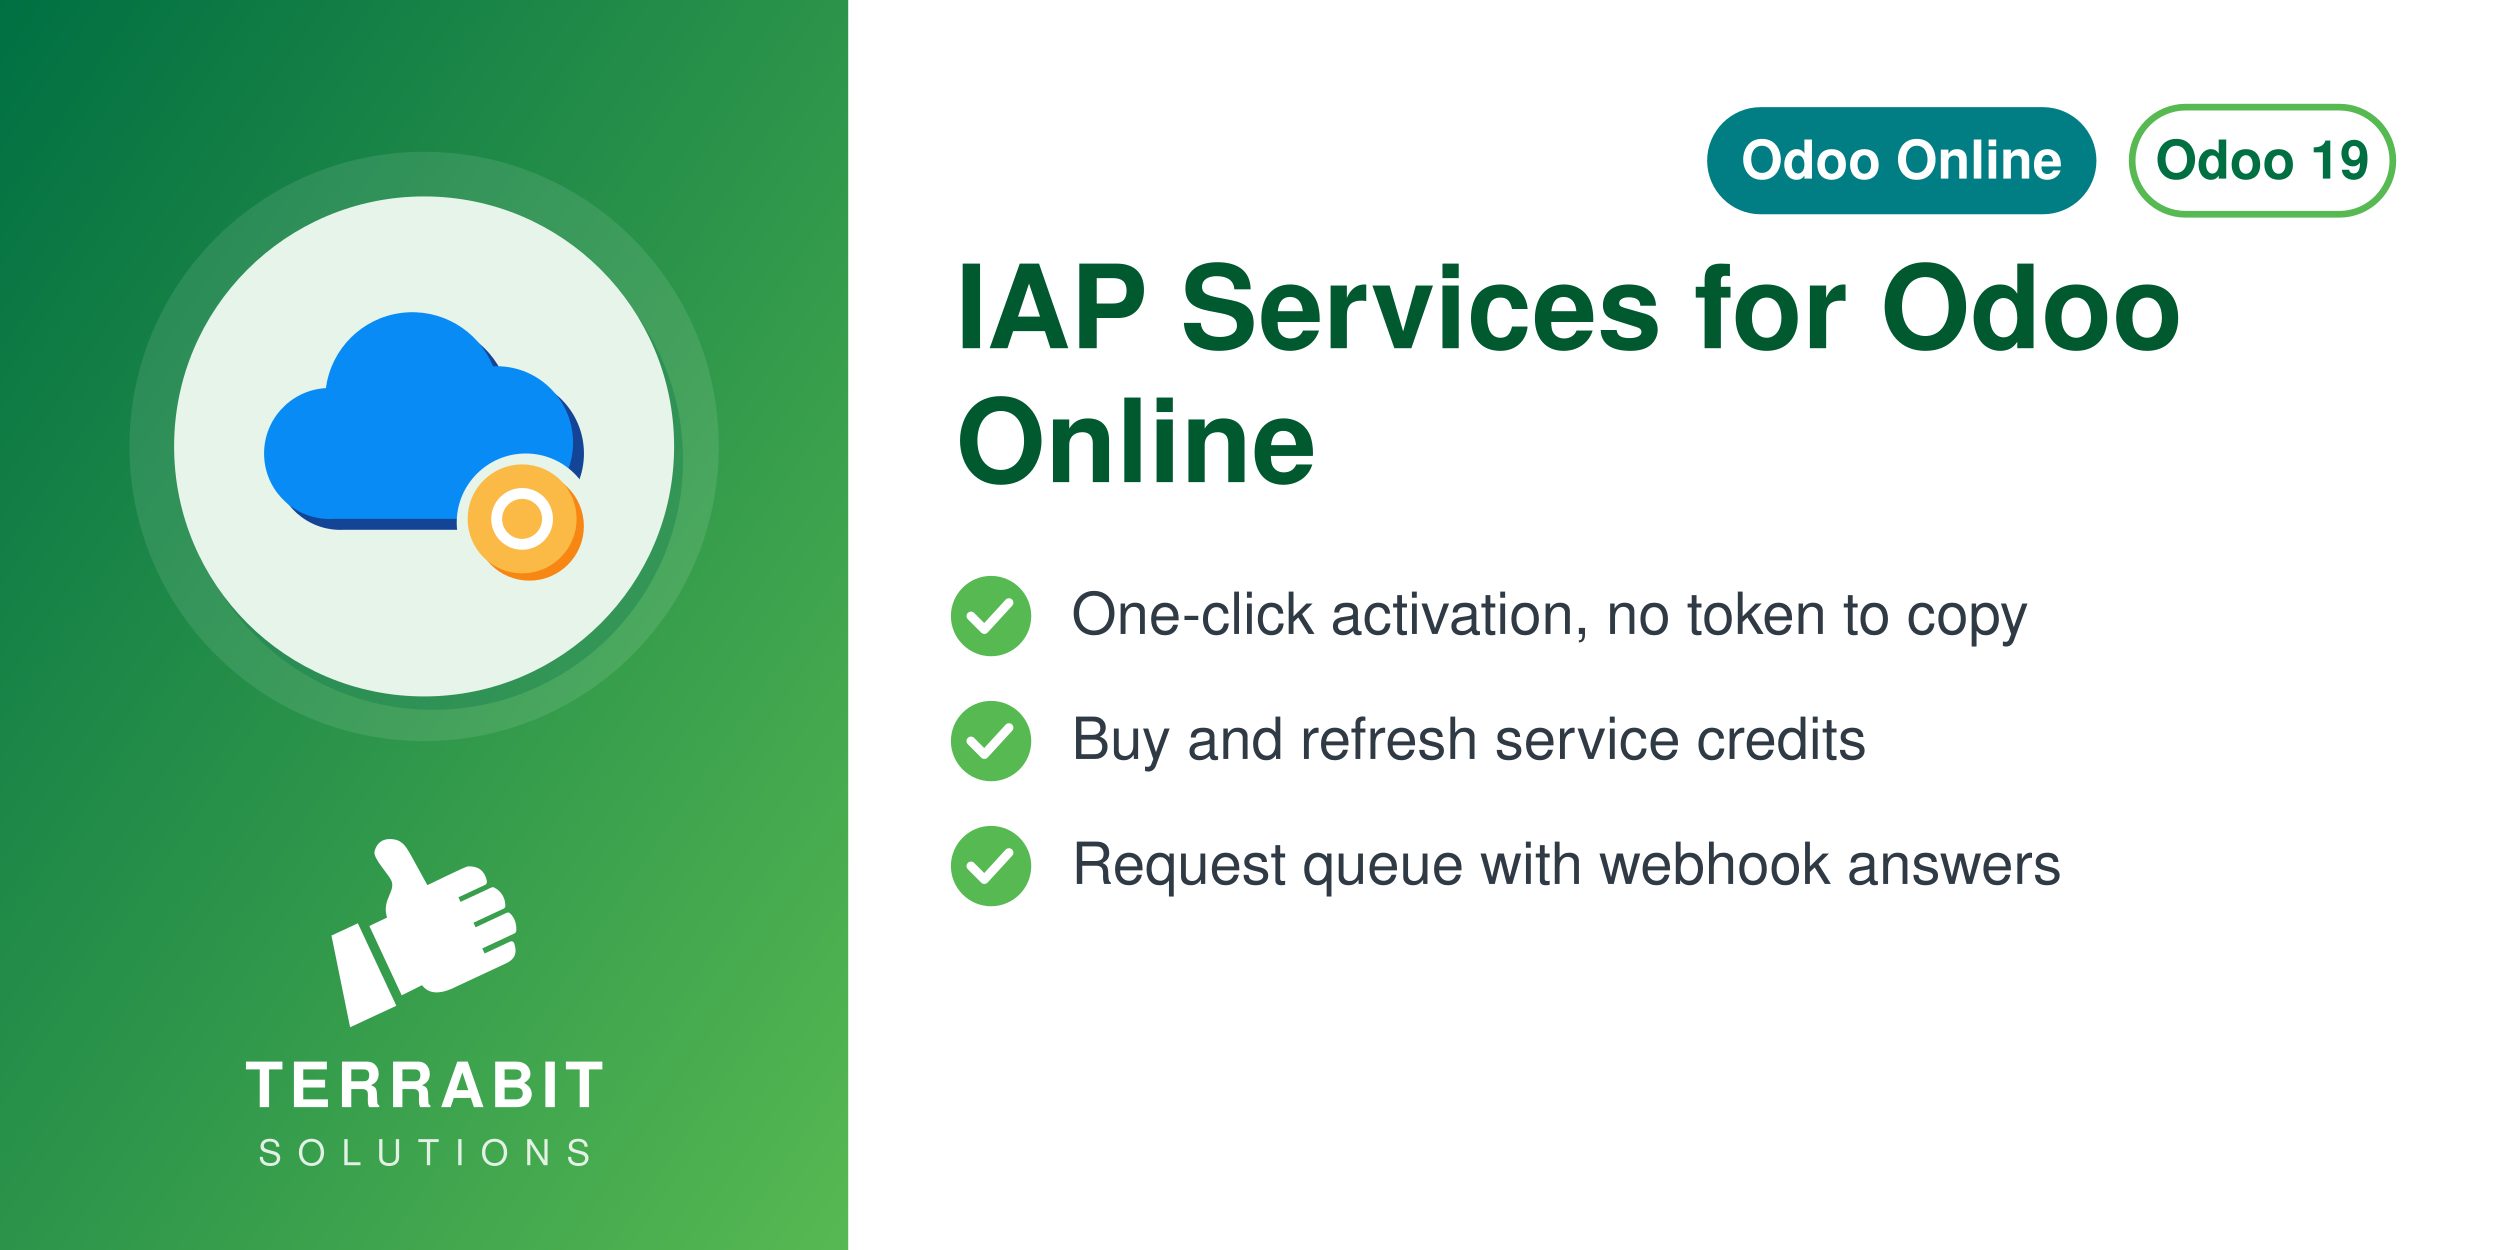
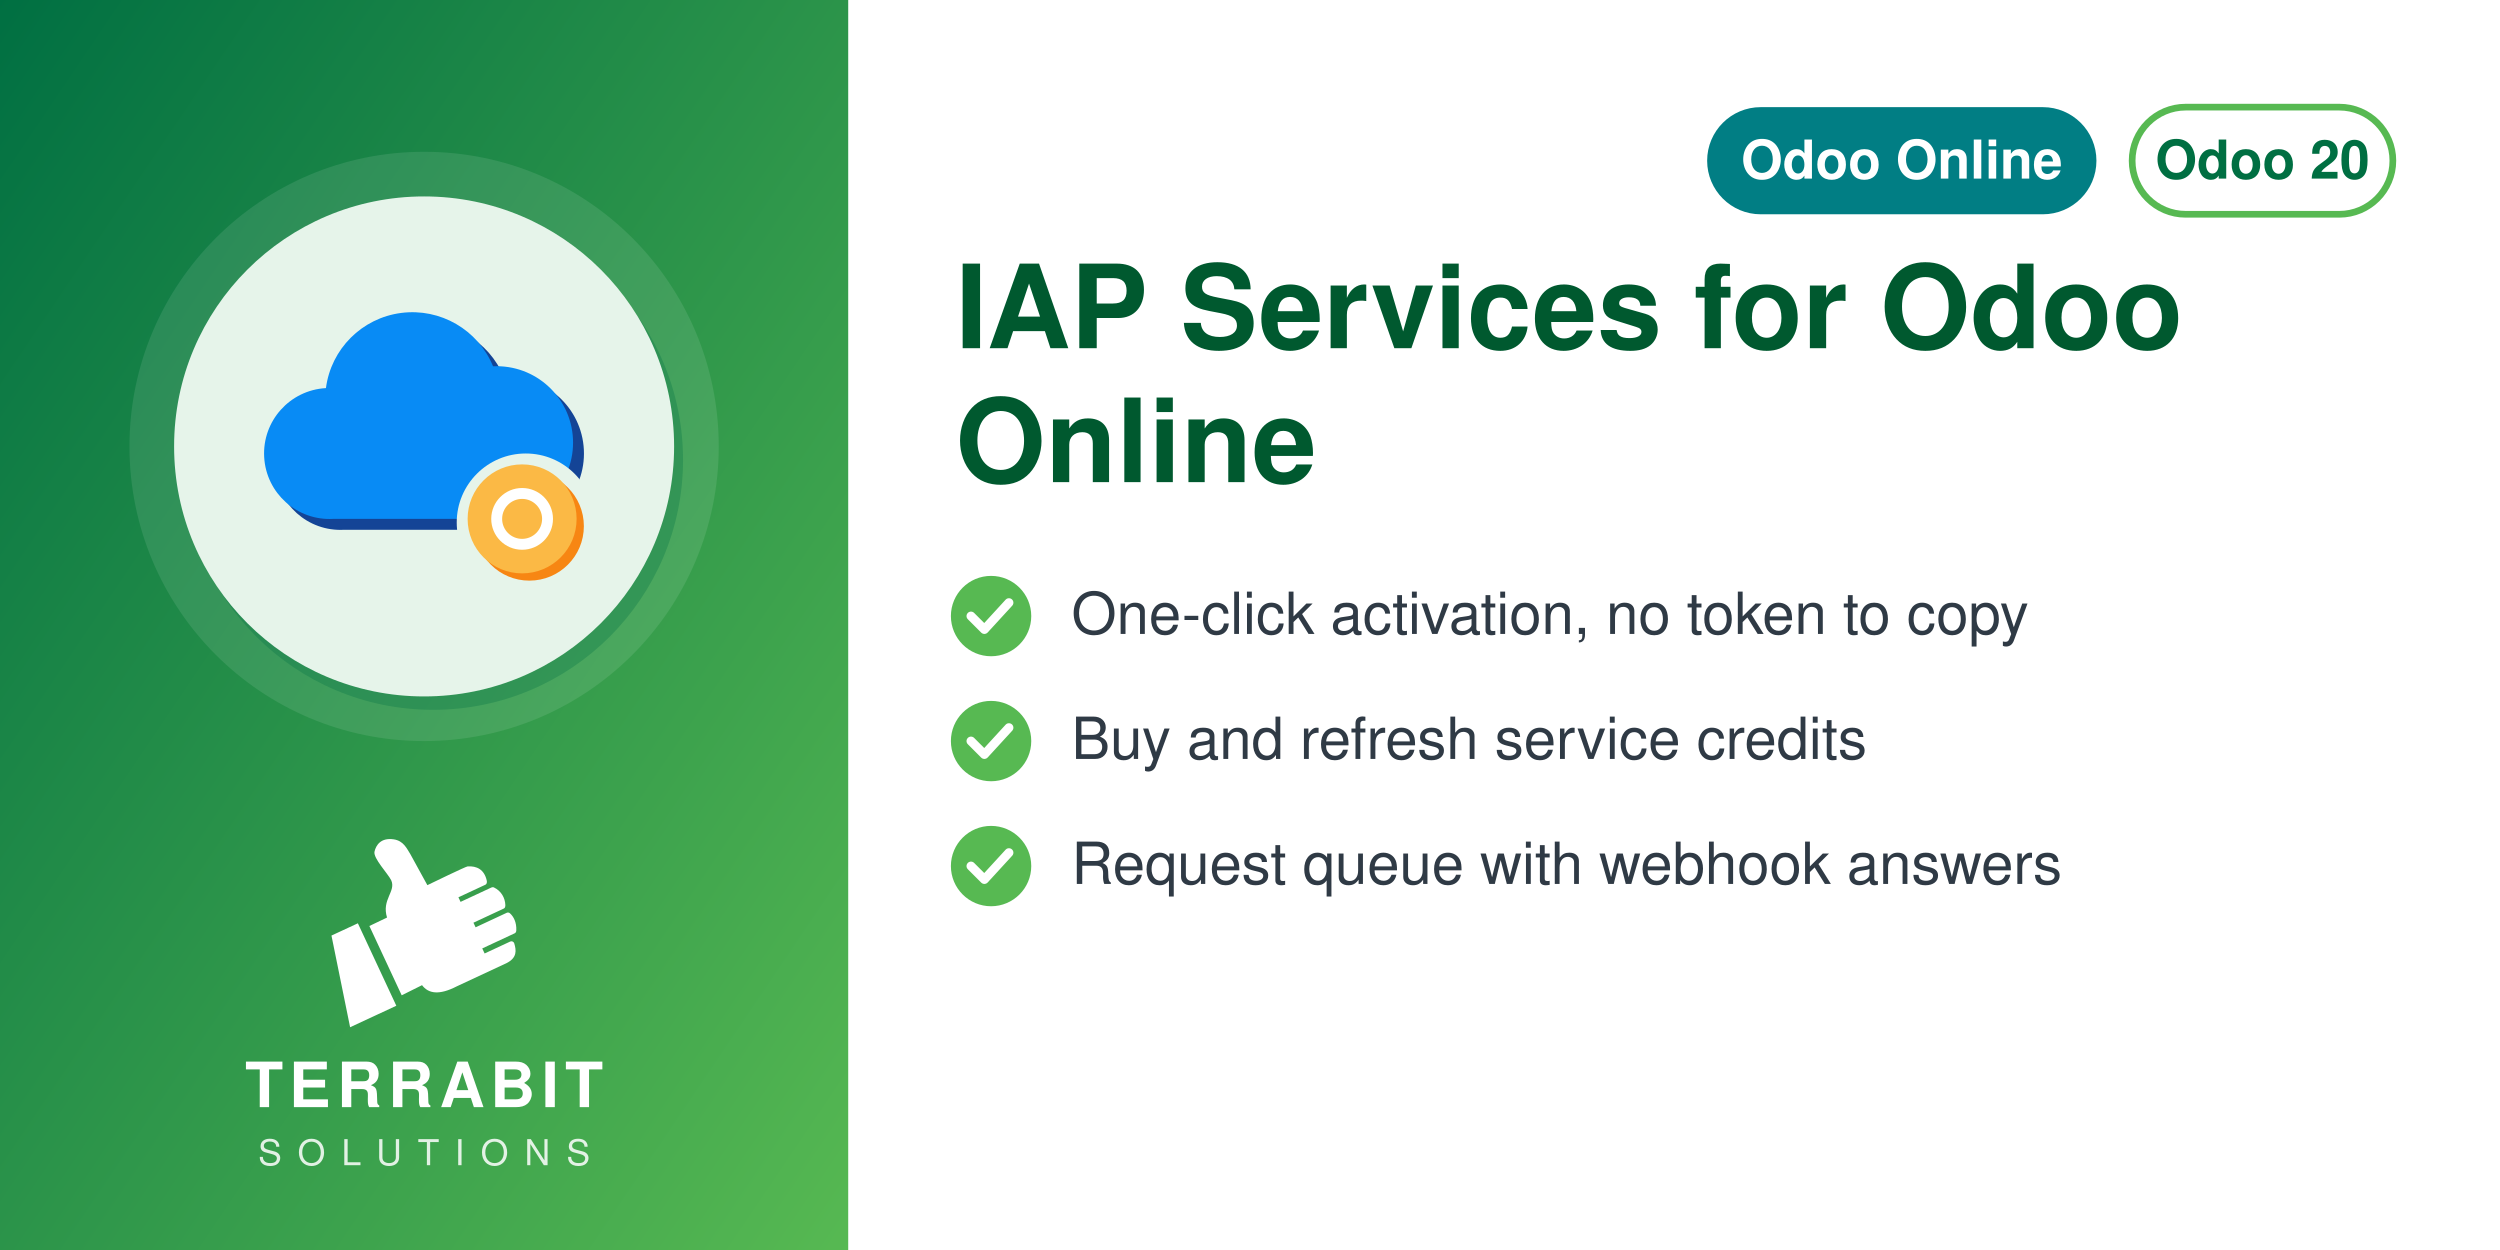
<svg xmlns="http://www.w3.org/2000/svg" width="560" height="280" viewBox="0 0 560 280">
  <defs>
    <linearGradient id="g" x1="0" y1="0" x2="1" y2="1">
      <stop offset="0" stop-color="#006F42" />
      <stop offset="1" stop-color="#57B952" />
    </linearGradient>
  </defs>
  <rect width="560" height="280" fill="#FFFFFF" />
  <rect width="190" height="280" fill="url(#g)" />
  <circle cx="95.0" cy="100" r="66" fill="white" opacity="0.10" />
  <circle cx="97.0" cy="103" r="56" fill="#006F42" opacity="0.30" />
  <circle cx="95.0" cy="100" r="56" fill="#E6F4EA" />
  <svg x="54.0" y="59.0" width="82" height="82" viewBox="0 0 100 100" preserveAspectRatio="xMidYMid meet">
    <g transform="translate(1.35,-5.63) scale(0.9924)">
      <defs>
        <mask id="mi-cut" maskUnits="userSpaceOnUse" x="-20" y="-20" width="140" height="140">
          <rect x="-20" y="-20" width="140" height="140" fill="#fff" />
          <circle cx="77" cy="77" r="19" fill="#000" />
        </mask>
      </defs>
      <g mask="url(#mi-cut)">
        <g transform="translate(3,3)" fill="#144496">
          <path d="M24,76 a18,18 0 0 1 -2,-36 a24,24 0 0 1 46,-6 a20,20 0 0 1 2,42z" />
        </g>
        <g fill="#088BF5">
          <path d="M24,76 a18,18 0 0 1 -2,-36 a24,24 0 0 1 46,-6 a20,20 0 0 1 2,42z" />
        </g>
      </g>
      <circle cx="78" cy="78" r="15" fill="#F78613" />
      <circle cx="76" cy="76" r="15" fill="#FBB945" />
      <circle cx="76" cy="76" r="7" fill="none" stroke="#FFFFFF" stroke-width="3" stroke-linecap="round" stroke-linejoin="round" />
    </g>
  </svg>
  <svg x="72.0" y="186" width="46" height="46" viewBox="4045 2535 3400 3400" preserveAspectRatio="xMidYMid meet">
    <path fill="#FFFFFF" d="M4648.32 4073.59l636.59 1365.17 -765.09 355.96 -308.63 -1517.87 437.13 -203.26zm725.61 1192.32l336.75 -167.88c105.65,140.85 282.69,170.72 576.82,18.8l819.92 -382.33c181.4,-90.13 164.26,-214.57 130.07,-328.43 -4.28,-14.25 -13.68,-24.81 -27.34,-30.7 -13.67,-5.89 -27.61,-5.11 -41.09,1.18l-422.32 196.93 -39.04 -83.72 538.07 -250.91c16.64,-7.76 24.7,-27.69 25.58,-46.04 6.48,-134.33 -44.36,-230.89 -105.84,-285.23 -15.2,-13.44 -35.71,-15.59 -54.12,-7l-513.92 239.64 -35.6 -76.34 506.31 -236.1c17.69,-8.25 22.52,-36.93 21.83,-56.45 -4.1,-117.31 -67.62,-232.74 -187.72,-290.66 -13.94,-6.72 -28.64,-6.36 -42.69,0.19l-511.21 238.38 -35.37 -75.86 448.98 -209.36c20.44,-9.53 25.81,-42.28 21.02,-64.32 -41.02,-189.07 -167.92,-247.8 -318.14,-237.87 -29.39,1.94 -589.86,273.16 -665.95,310.54l-281.84 -513.57c-59.06,-93.13 -112.7,-221.7 -276.47,-245.13 -211.24,-30.22 -291.56,94.38 -316.89,203.13 -25.32,108.75 223.84,365.99 276.05,473.69 85.52,184.27 -161.86,318.11 -68.41,617.99l-292.54 139.94 535.09 1147.51z" />
  </svg>
  <text x="95.0" y="248" text-anchor="middle" font-family="Helvetica,Arial,sans-serif" font-size="14" font-weight="800" letter-spacing="1.4" fill="white">TERRABIT</text>
  <text x="95.0" y="261" text-anchor="middle" font-family="Helvetica,Arial,sans-serif" font-size="8" font-weight="500" letter-spacing="3.6" fill="white" opacity="0.85">SOLUTIONS</text>
  <g>
    <rect x="477.6" y="24" width="58.4" height="24" rx="12" fill="none" stroke="#57B952" stroke-width="1.5" />
-     <text x="506.8" y="40" text-anchor="middle" font-family="Helvetica,Arial,sans-serif" font-size="12" font-weight="700" fill="#006F42">Odoo 19</text>
+     <text x="506.8" y="40" text-anchor="middle" font-family="Helvetica,Arial,sans-serif" font-size="12" font-weight="700" fill="#006F42">Odoo 20</text>
  </g>
  <g>
    <rect x="382.4" y="24" width="87.2" height="24" rx="12" fill="#017E84" />
    <text x="426" y="40" text-anchor="middle" font-family="Helvetica,Arial,sans-serif" font-size="12" font-weight="700" fill="white">Odoo Online</text>
  </g>
  <text x="214" y="78" font-family="Helvetica,Arial,sans-serif" font-size="26" font-weight="700" fill="#00592F">IAP Services for Odoo</text>
  <text x="214" y="108" font-family="Helvetica,Arial,sans-serif" font-size="26" font-weight="700" fill="#00592F">Online</text>
  <circle cx="222" cy="138" r="9" fill="#57B952" />
  <path d="M217.5 138 l3 3 l5.5 -6" fill="none" stroke="white" stroke-width="2" stroke-linecap="round" stroke-linejoin="round" />
  <text x="240" y="142" font-family="Helvetica,Arial,sans-serif" font-size="13" fill="#2F3A45">One-click activation, no token to copy</text>
  <circle cx="222" cy="166" r="9" fill="#57B952" />
  <path d="M217.5 166 l3 3 l5.5 -6" fill="none" stroke="white" stroke-width="2" stroke-linecap="round" stroke-linejoin="round" />
  <text x="240" y="170" font-family="Helvetica,Arial,sans-serif" font-size="13" fill="#2F3A45">Buy and refresh service credits</text>
  <circle cx="222" cy="194" r="9" fill="#57B952" />
  <path d="M217.5 194 l3 3 l5.5 -6" fill="none" stroke="white" stroke-width="2" stroke-linecap="round" stroke-linejoin="round" />
  <text x="240" y="198" font-family="Helvetica,Arial,sans-serif" font-size="13" fill="#2F3A45">Request queue with webhook answers</text>
</svg>
